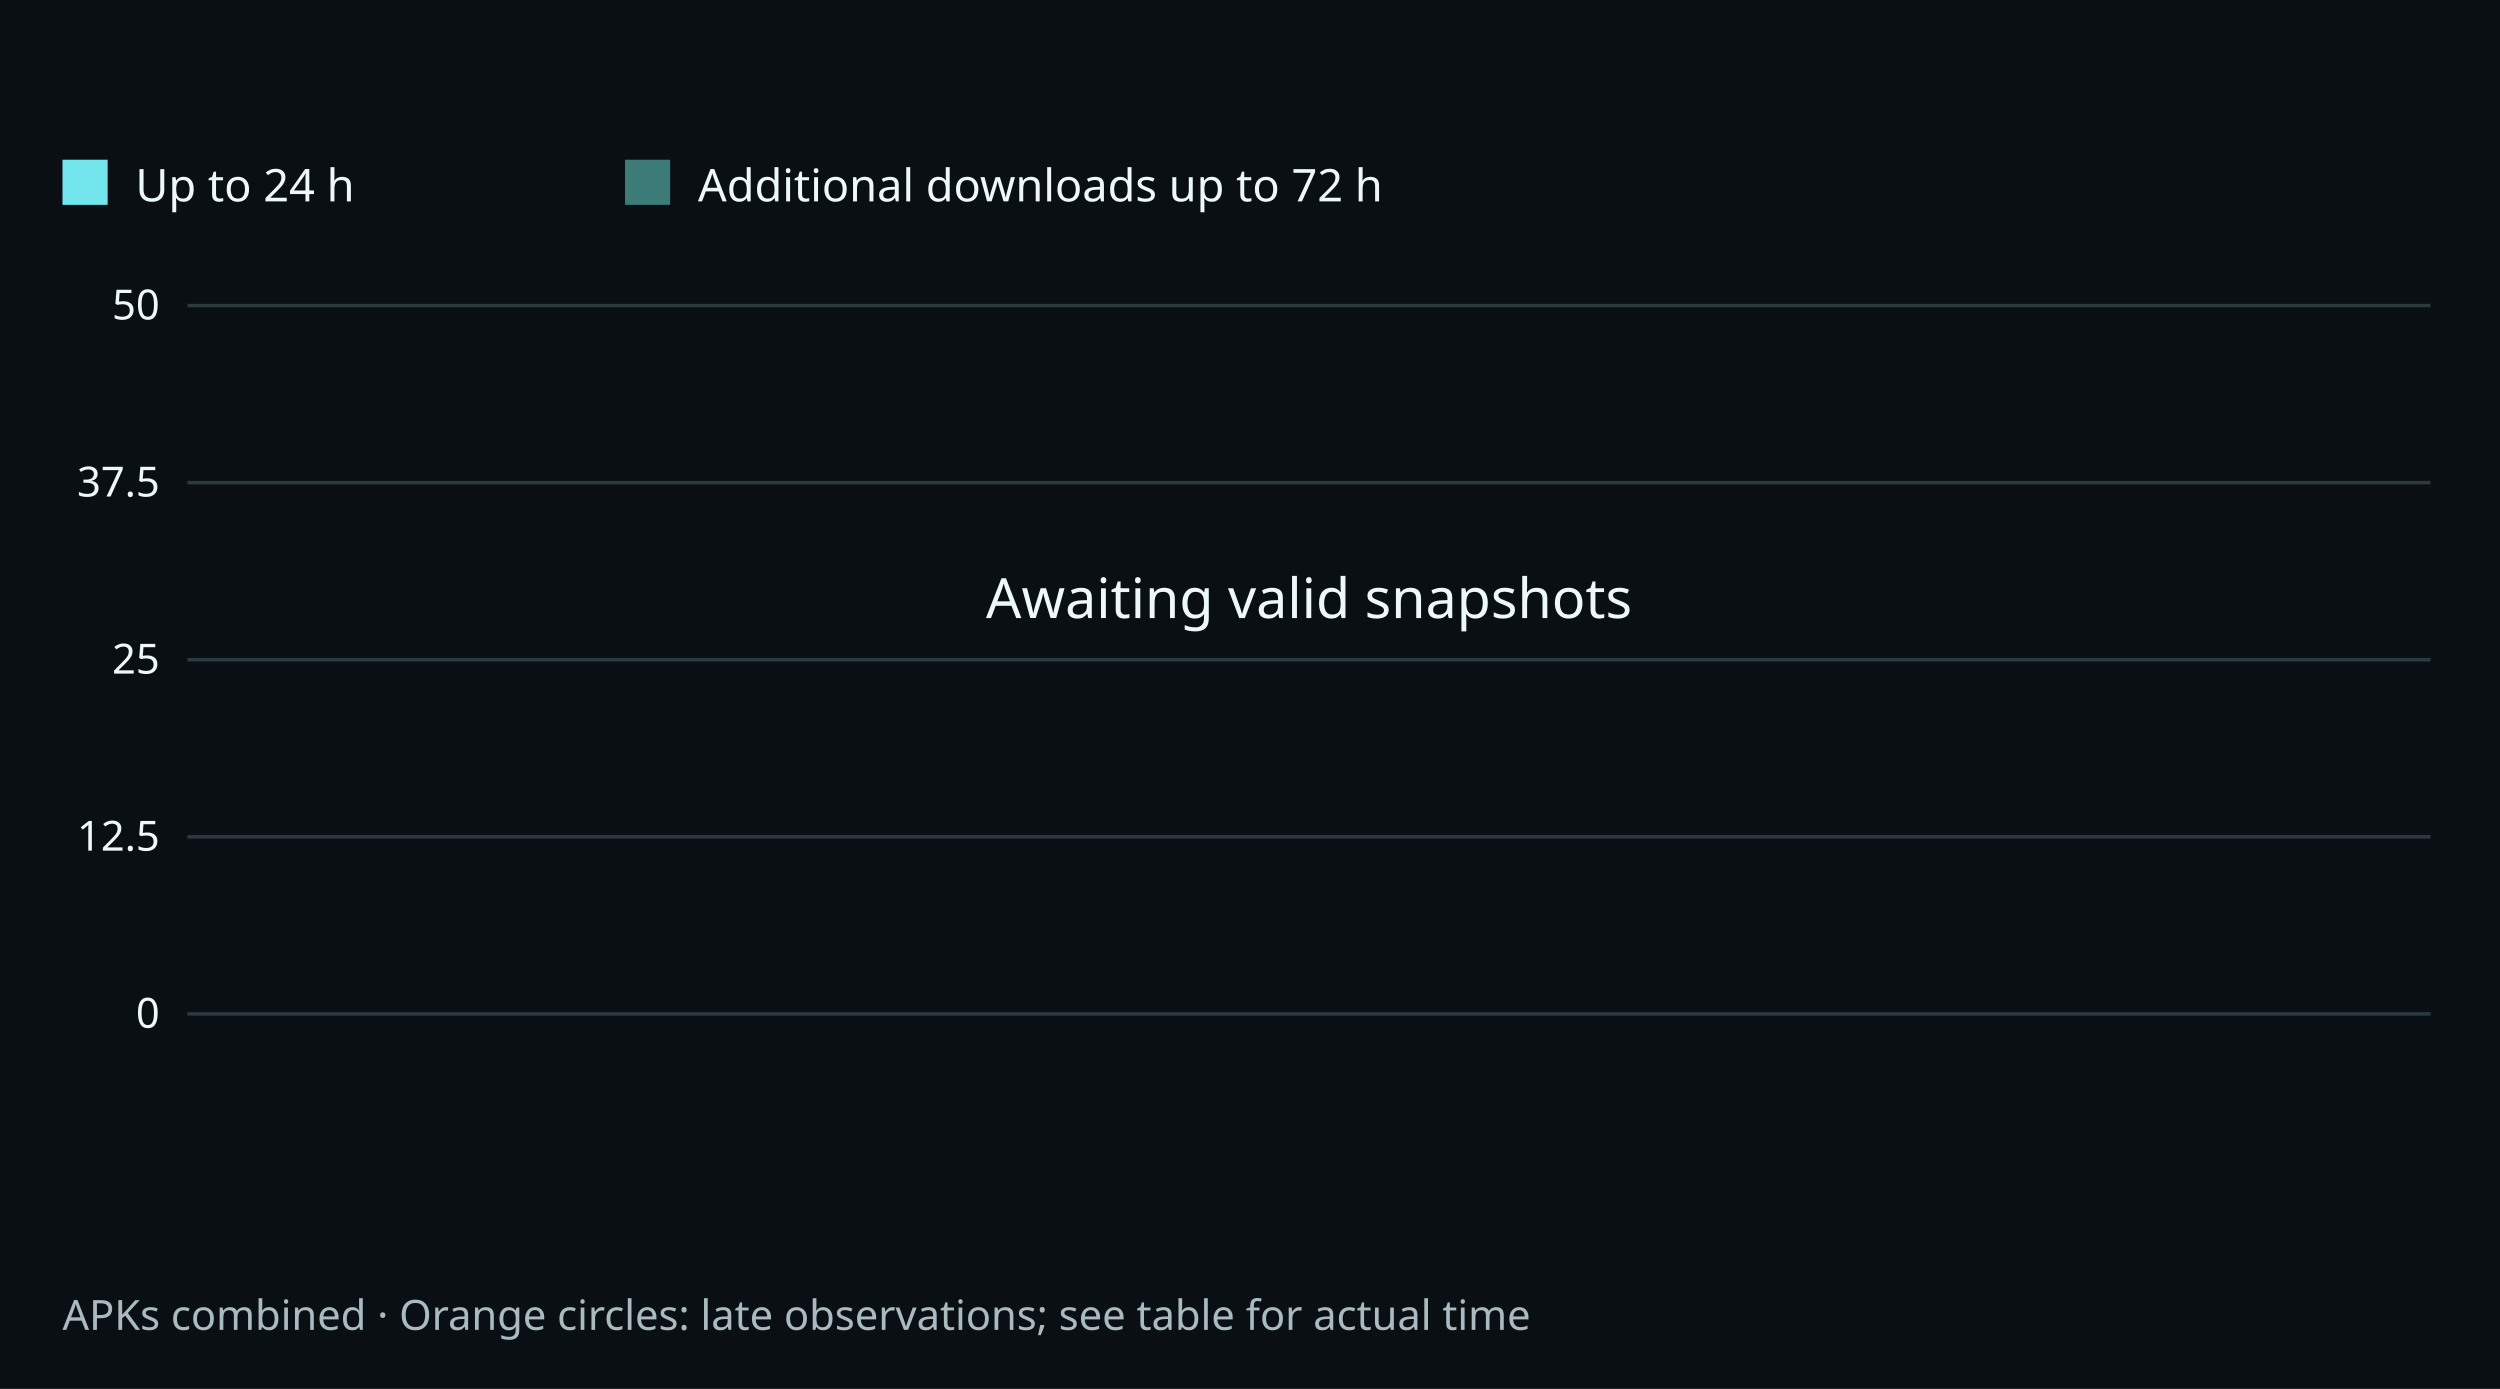
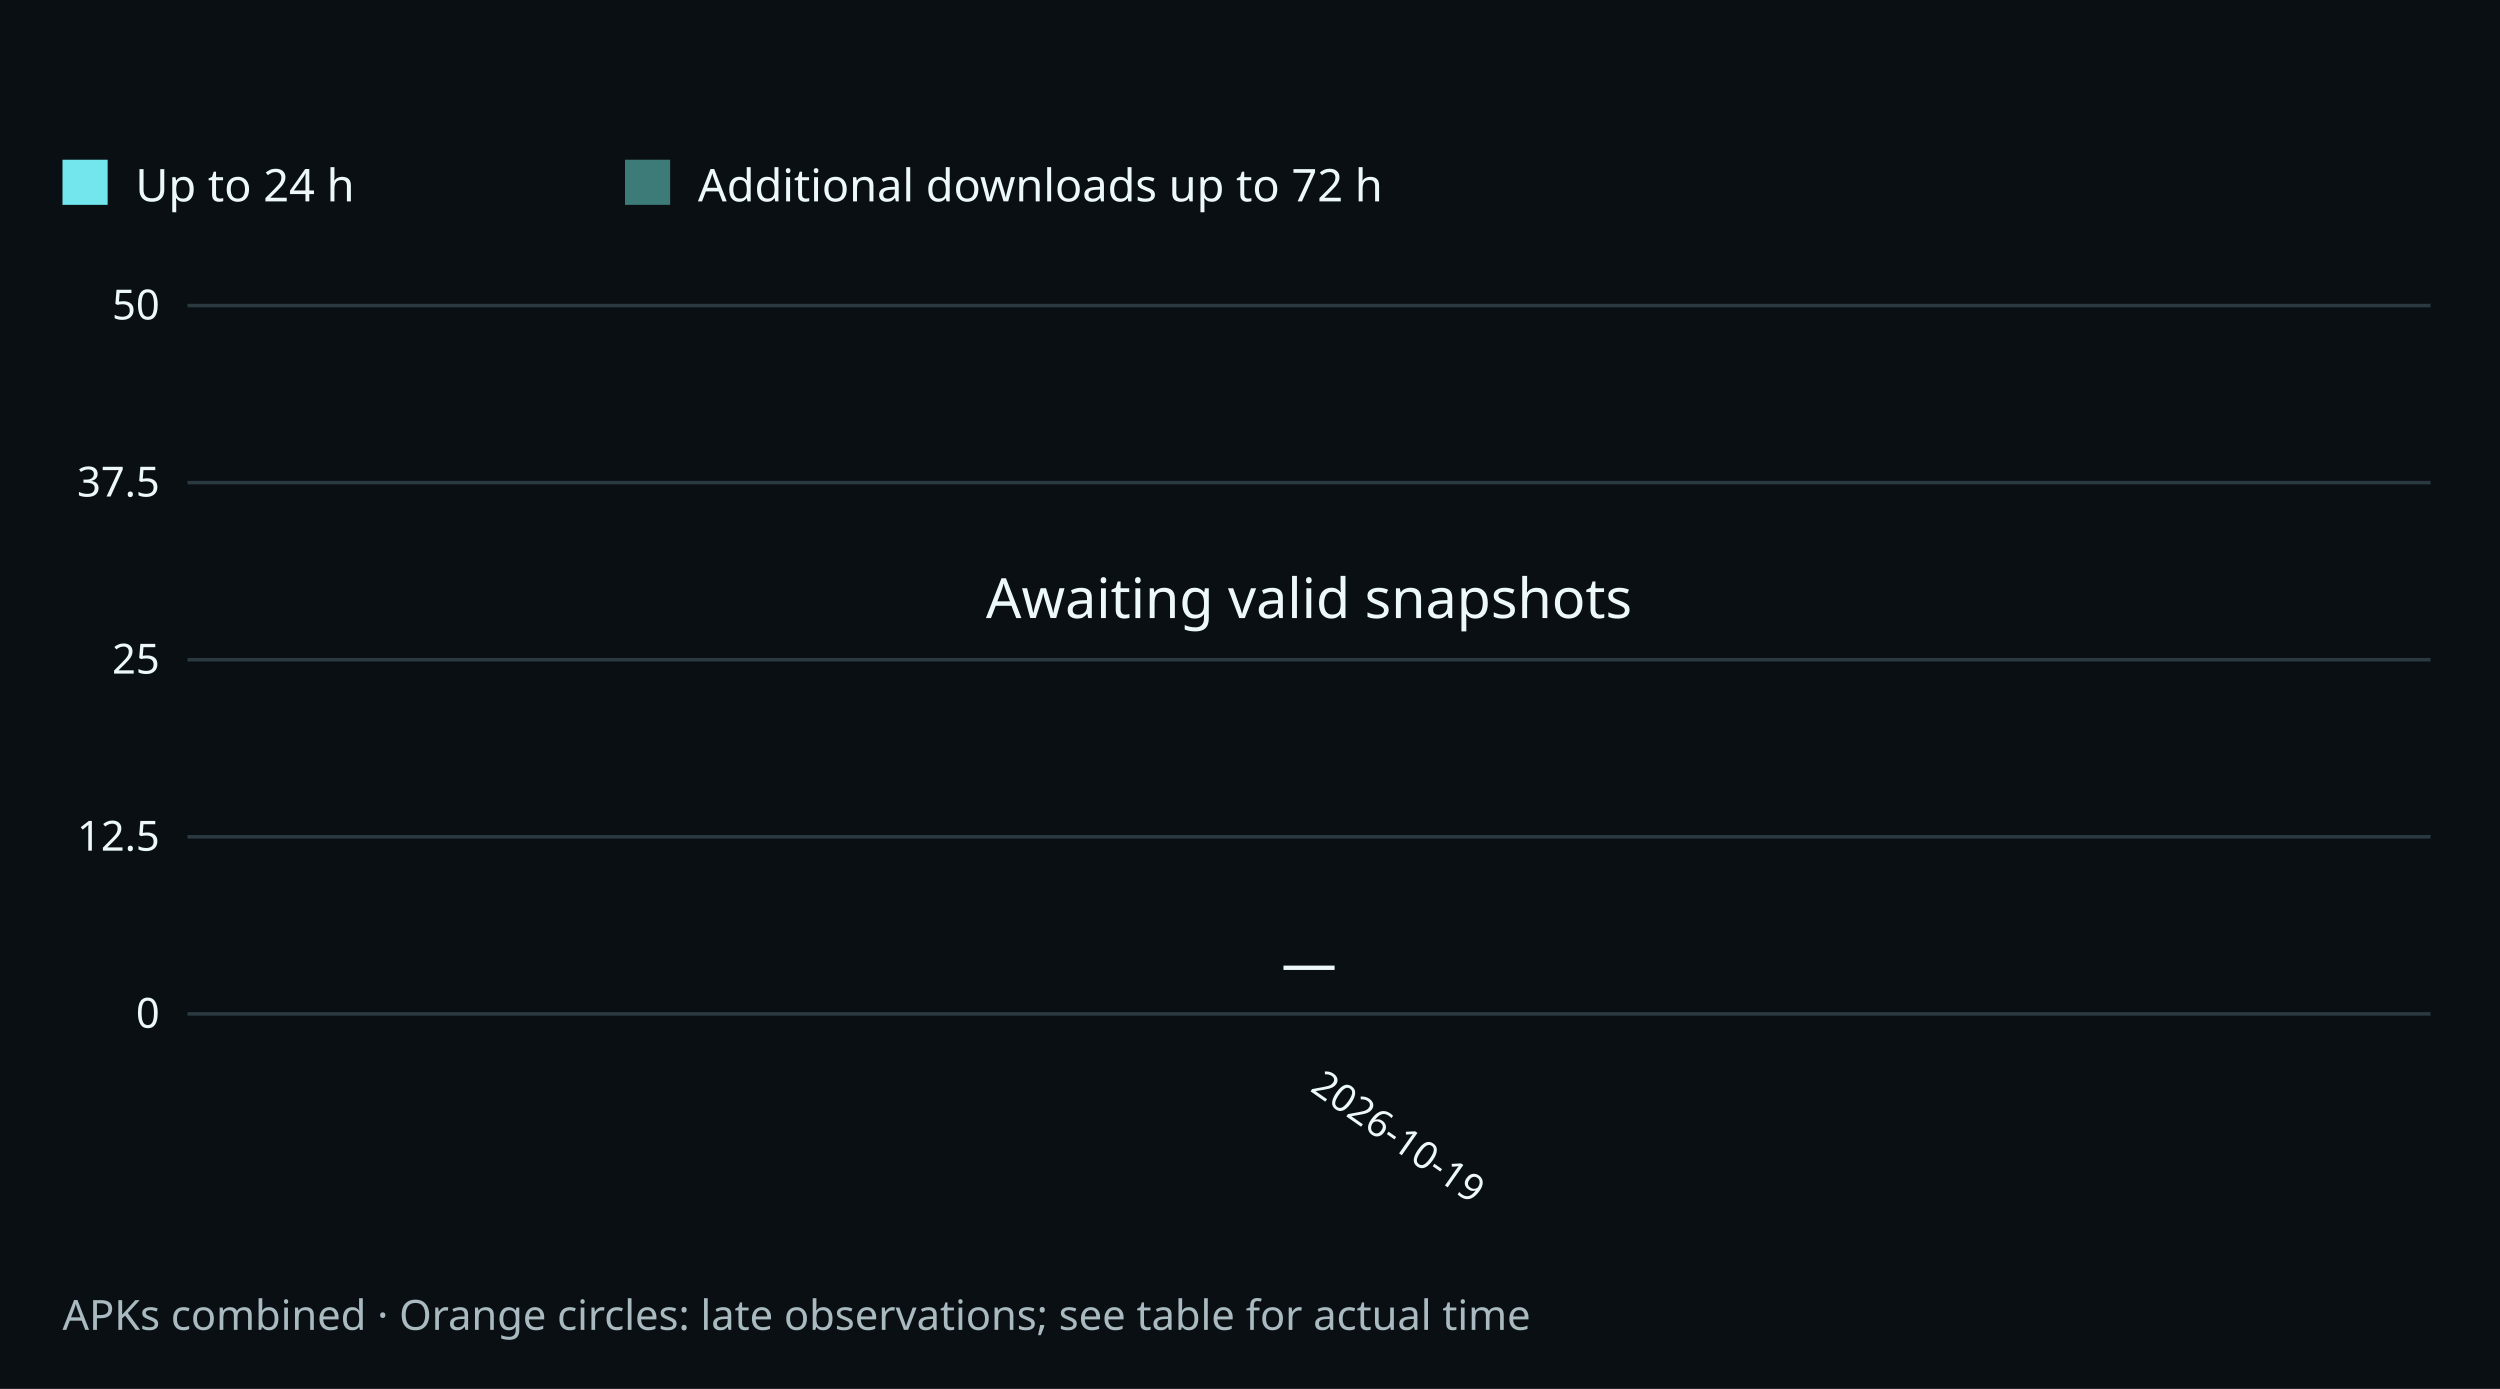
<svg xmlns="http://www.w3.org/2000/svg" width="720" height="400" viewBox="0 0 720 400" role="img" aria-labelledby="title desc">
  <rect width="720" height="400" fill="#0a0f14" />
  <g font-family="system-ui,sans-serif" fill="#edf8fa">
    <rect x="18" y="46" width="13" height="13" fill="#72e6ec" />
    <text x="39" y="58" font-size="13">Up to 24 h</text>
    <rect x="180" y="46" width="13" height="13" fill="#3c7b77" />
    <text x="201" y="58" font-size="13">Additional downloads up to 72 h</text>
    <path d="M54 292.0H700" stroke="#2b3a41" />
    <text x="46" y="296.0" text-anchor="end" font-size="12">0</text>
    <path d="M54 241.0H700" stroke="#2b3a41" />
    <text x="46" y="245.0" text-anchor="end" font-size="12">12.5</text>
    <path d="M54 190.0H700" stroke="#2b3a41" />
    <text x="46" y="194.0" text-anchor="end" font-size="12">25</text>
    <path d="M54 139.0H700" stroke="#2b3a41" />
    <text x="46" y="143.0" text-anchor="end" font-size="12">37.5</text>
    <path d="M54 88.0H700" stroke="#2b3a41" />
    <text x="46" y="92.0" text-anchor="end" font-size="12">50</text>
+     <text x="377.0" y="314" transform="rotate(35 377.0 314)" font-size="11">2026-10-19</text>
+     <g>
+       <text x="377.0" y="283" text-anchor="middle" font-size="16">—</text>
+     </g>
    <text x="377" y="178" text-anchor="middle" font-size="16">Awaiting valid snapshots</text>
    <text x="18" y="383" font-size="12" fill="#a9bbc0">APKs combined · Orange circles: late observations; see table for actual time</text>
  </g>
</svg>
